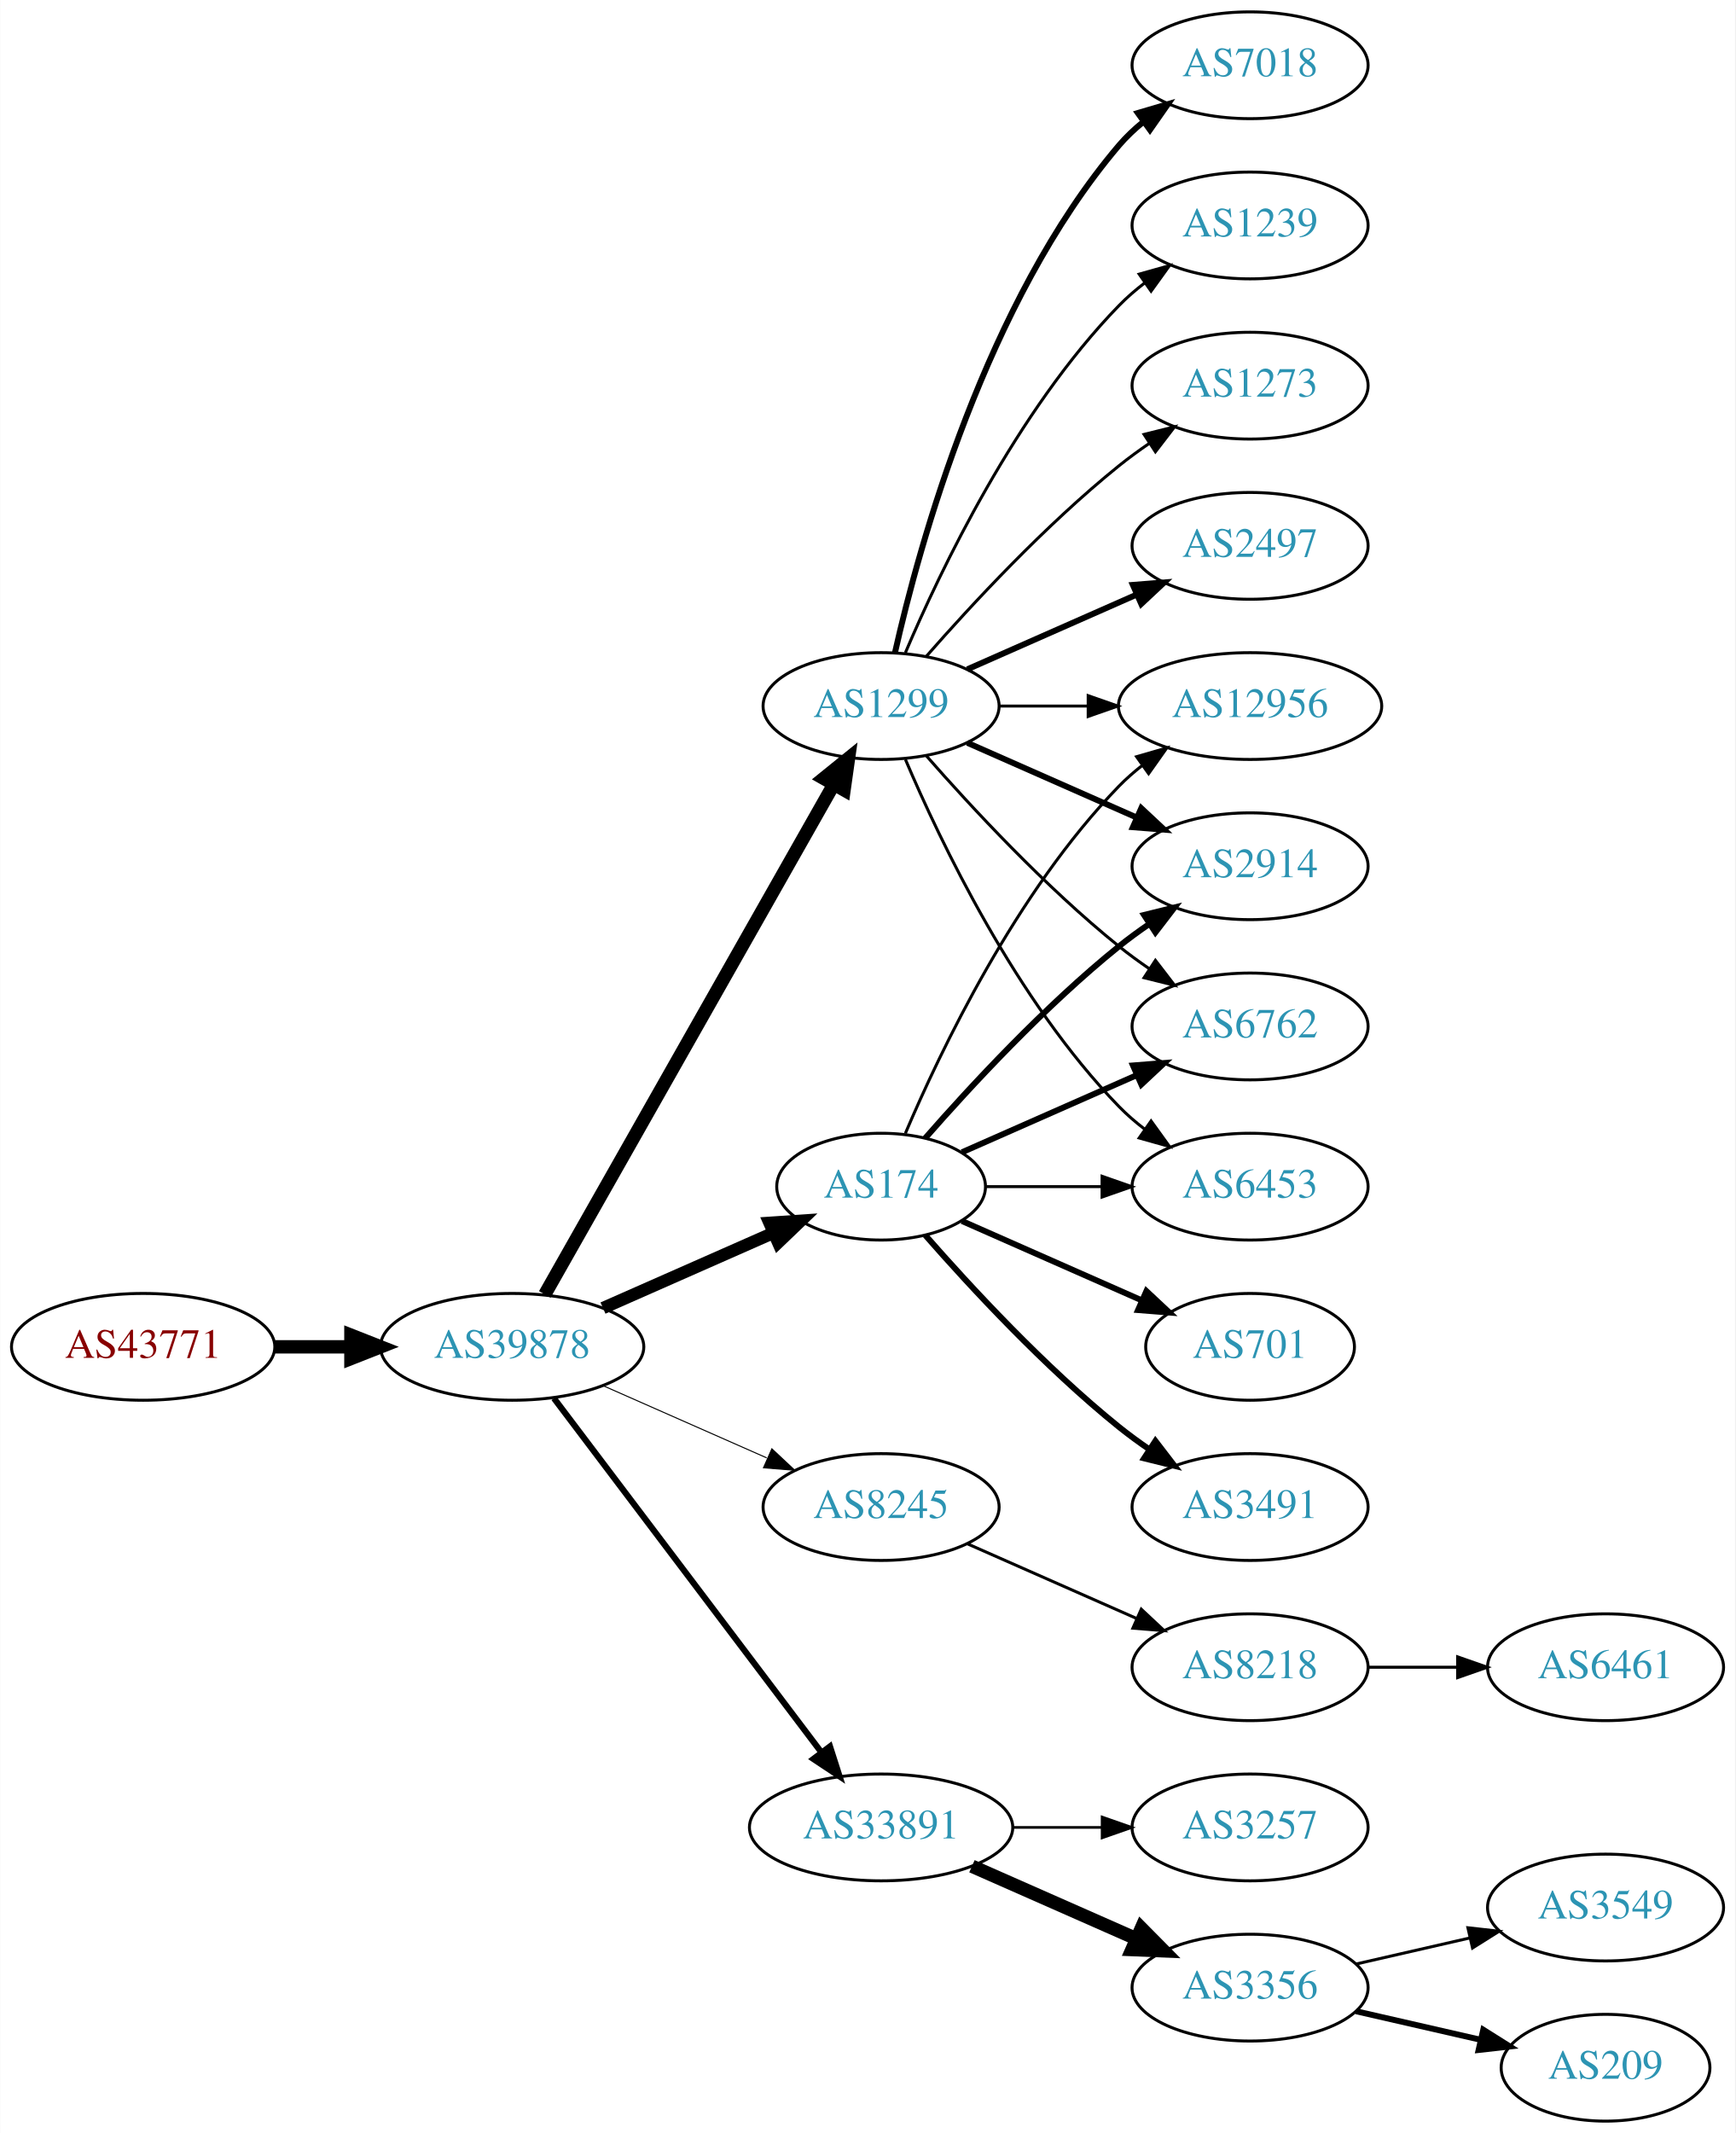
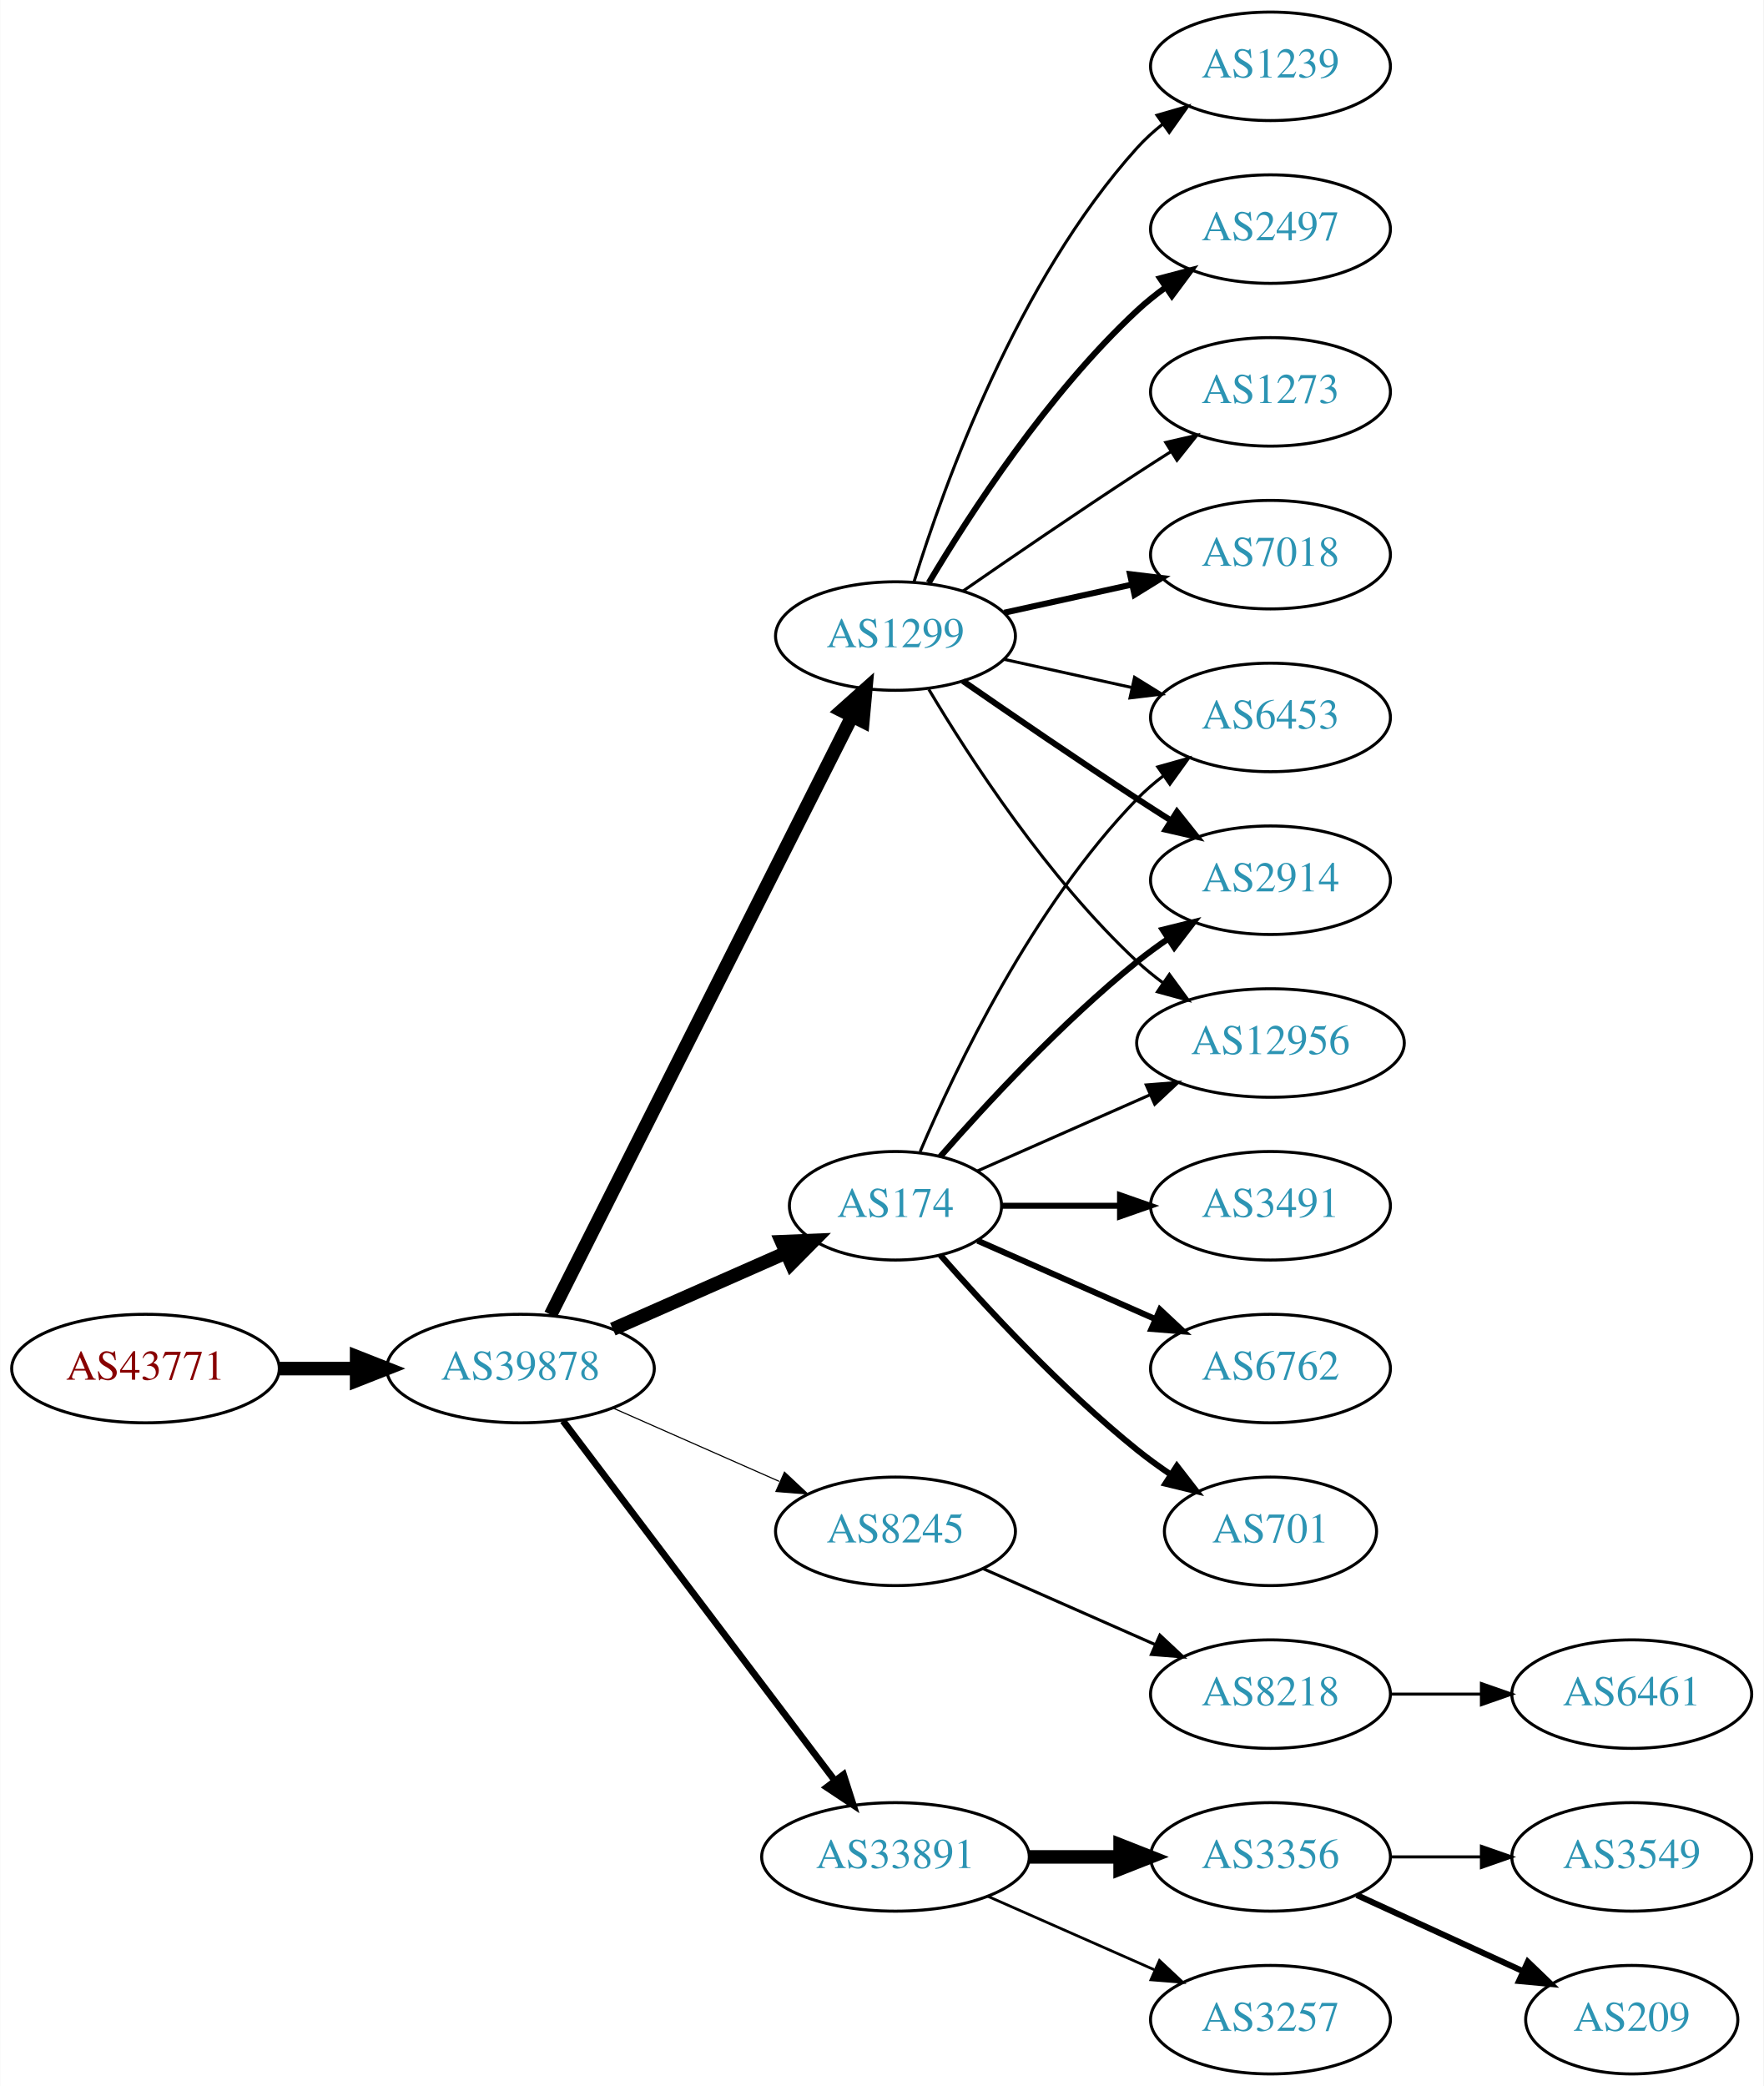
- <svg xmlns="http://www.w3.org/2000/svg" xmlns:xlink="http://www.w3.org/1999/xlink" width="585pt" height="719pt" viewBox="0.00 0.00 584.86 719.00">
-   <g id="graph0" class="graph" transform="scale(1 1) rotate(0) translate(4 715)">
-     <polygon fill="white" stroke="none" points="-4,4 -4,-715 580.862,-715 580.862,4 -4,4" />
+ <svg xmlns="http://www.w3.org/2000/svg" xmlns:xlink="http://www.w3.org/1999/xlink" width="585pt" height="692pt" viewBox="0.00 0.00 584.86 692.00">
+   <g id="graph0" class="graph" transform="scale(1 1) rotate(0) translate(4 688)">
+     <polygon fill="white" stroke="none" points="-4,4 -4,-688 580.862,-688 580.862,4 -4,4" />
    <g id="node1" class="node">
      <g id="a_node1">
        <a xlink:href="/asn/43771" xlink:title="AS43771 ~ MUKI-AS [AT]">
-           <ellipse fill="#ffffff" stroke="black" cx="44.196" cy="-261" rx="44.393" ry="18" />
-           <text text-anchor="middle" x="44.196" y="-257.3" font-family="Times,serif" font-size="14.00" fill="#880000">AS43771</text>
+           <ellipse fill="#ffffff" stroke="black" cx="44.196" cy="-234" rx="44.393" ry="18" />
+           <text text-anchor="middle" x="44.196" y="-230.3" font-family="Times,serif" font-size="14.00" fill="#880000">AS43771</text>
        </a>
      </g>
    </g>
    <g id="node2" class="node">
      <g id="a_node2">
        <a xlink:href="/asn/39878" xlink:title="AS39878 ~ Peter Rauter GmbH [AT]">
-           <ellipse fill="#ffffff" stroke="black" cx="168.588" cy="-261" rx="44.393" ry="18" />
-           <text text-anchor="middle" x="168.588" y="-257.3" font-family="Times,serif" font-size="14.00" fill="#2c94b3">AS39878</text>
+           <ellipse fill="#ffffff" stroke="black" cx="168.588" cy="-234" rx="44.393" ry="18" />
+           <text text-anchor="middle" x="168.588" y="-230.3" font-family="Times,serif" font-size="14.00" fill="#2c94b3">AS39878</text>
        </a>
      </g>
    </g>
    <g id="edge1" class="edge">
-       <path fill="none" stroke="black" stroke-width="4.5" d="M88.692,-261C96.898,-261 105.569,-261 114.041,-261" />
-       <polygon fill="black" stroke="black" stroke-width="4.5" points="114.233,-264.938 124.233,-261 114.233,-257.063 114.233,-264.938" />
+       <path fill="none" stroke="black" stroke-width="4.5" d="M88.692,-234C96.898,-234 105.569,-234 114.041,-234" />
+       <polygon fill="black" stroke="black" stroke-width="4.5" points="114.233,-237.938 124.233,-234 114.233,-230.063 114.233,-237.938" />
    </g>
    <g id="node3" class="node">
      <g id="a_node3">
        <a xlink:href="/asn/174" xlink:title="AS174 ~ Cogent Communications [US]">
-           <ellipse fill="#ffffff" stroke="black" cx="292.98" cy="-315" rx="35.194" ry="18" />
-           <text text-anchor="middle" x="292.98" y="-311.3" font-family="Times,serif" font-size="14.00" fill="#2c94b3">AS174</text>
+           <ellipse fill="#ffffff" stroke="black" cx="292.98" cy="-288" rx="35.194" ry="18" />
+           <text text-anchor="middle" x="292.98" y="-284.3" font-family="Times,serif" font-size="14.00" fill="#2c94b3">AS174</text>
        </a>
      </g>
    </g>
    <g id="edge2" class="edge">
-       <path fill="none" stroke="black" stroke-width="4.154" d="M199.216,-274.072C216.487,-281.692 238.378,-291.35 256.556,-299.371" />
-       <polygon fill="black" stroke="black" stroke-width="4.154" points="255.333,-302.804 265.949,-303.515 258.267,-296.153 255.333,-302.804" />
+       <path fill="none" stroke="black" stroke-width="4.5" d="M199.216,-247.072C216.487,-254.692 238.378,-264.35 256.556,-272.371" />
+       <polygon fill="black" stroke="black" stroke-width="4.5" points="255.211,-276.081 265.949,-276.515 258.39,-268.876 255.211,-276.081" />
    </g>
    <g id="node4" class="node">
      <g id="a_node4">
        <a xlink:href="/asn/1299" xlink:title="AS1299 ~ Telia Carrier [EU]">
          <ellipse fill="#ffffff" stroke="black" cx="292.98" cy="-477" rx="39.794" ry="18" />
          <text text-anchor="middle" x="292.98" y="-473.3" font-family="Times,serif" font-size="14.00" fill="#2c94b3">AS1299</text>
        </a>
      </g>
    </g>
    <g id="edge3" class="edge">
-       <path fill="none" stroke="black" stroke-width="4.5" d="M179.604,-278.676C201.084,-316.584 251.677,-405.873 276.998,-450.559" />
-       <polygon fill="black" stroke="black" stroke-width="4.5" points="273.642,-452.623 281.998,-459.383 280.494,-448.741 273.642,-452.623" />
+       <path fill="none" stroke="black" stroke-width="4.5" d="M178.588,-251.868C199.859,-294.101 253.335,-400.272 278.496,-450.227" />
+       <polygon fill="black" stroke="black" stroke-width="4.5" points="275.117,-452.273 283.132,-459.433 282.151,-448.731 275.117,-452.273" />
    </g>
    <g id="node5" class="node">
      <g id="a_node5">
        <a xlink:href="/asn/8245" xlink:title="AS8245 ~ Video-Broadcast GmbH [AT]">
-           <ellipse fill="#ffffff" stroke="black" cx="292.98" cy="-207" rx="39.794" ry="18" />
-           <text text-anchor="middle" x="292.98" y="-203.3" font-family="Times,serif" font-size="14.00" fill="#2c94b3">AS8245</text>
+           <ellipse fill="#ffffff" stroke="black" cx="292.98" cy="-180" rx="39.794" ry="18" />
+           <text text-anchor="middle" x="292.98" y="-176.3" font-family="Times,serif" font-size="14.00" fill="#2c94b3">AS8245</text>
        </a>
      </g>
    </g>
    <g id="edge4" class="edge">
-       <path fill="none" stroke="black" stroke-width="0.346" d="M199.216,-247.928C215.81,-240.607 236.67,-231.403 254.403,-223.579" />
-       <polygon fill="black" stroke="black" stroke-width="0.346" points="256.151,-226.634 263.887,-219.395 253.325,-220.23 256.151,-226.634" />
+       <path fill="none" stroke="black" stroke-width="0.375" d="M199.216,-220.928C215.81,-213.607 236.67,-204.403 254.403,-196.579" />
+       <polygon fill="black" stroke="black" stroke-width="0.375" points="256.151,-199.634 263.887,-192.395 253.325,-193.23 256.151,-199.634" />
    </g>
    <g id="node6" class="node">
      <g id="a_node6">
        <a xlink:href="/asn/33891" xlink:title="AS33891 ~ CORE-BACKBONE GMBH GLOBAL NETWORK [DE]">
-           <ellipse fill="#ffffff" stroke="black" cx="292.98" cy="-99" rx="44.393" ry="18" />
-           <text text-anchor="middle" x="292.98" y="-95.3" font-family="Times,serif" font-size="14.00" fill="#2c94b3">AS33891</text>
+           <ellipse fill="#ffffff" stroke="black" cx="292.98" cy="-72" rx="44.393" ry="18" />
+           <text text-anchor="middle" x="292.98" y="-68.3" font-family="Times,serif" font-size="14.00" fill="#2c94b3">AS33891</text>
        </a>
      </g>
    </g>
    <g id="edge5" class="edge">
-       <path fill="none" stroke="black" stroke-width="2.077" d="M182.686,-243.663C204.311,-215.04 247.582,-157.767 272.705,-124.514" />
-       <polygon fill="black" stroke="black" stroke-width="2.077" points="275.741,-126.301 278.976,-116.212 270.156,-122.081 275.741,-126.301" />
+       <path fill="none" stroke="black" stroke-width="2.25" d="M182.686,-216.663C204.311,-188.04 247.582,-130.767 272.705,-97.514" />
+       <polygon fill="black" stroke="black" stroke-width="2.25" points="275.741,-99.301 278.976,-89.212 270.156,-95.081 275.741,-99.301" />
    </g>
    <g id="node7" class="node">
      <g id="a_node7">
-         <a xlink:href="/asn/2914" xlink:title="AS2914 ~ NTT America, Inc. [US]">
-           <ellipse fill="#ffffff" stroke="black" cx="417.373" cy="-423" rx="39.794" ry="18" />
-           <text text-anchor="middle" x="417.373" y="-419.3" font-family="Times,serif" font-size="14.00" fill="#2c94b3">AS2914</text>
-         </a>
-       </g>
-     </g>
-     <g id="edge15" class="edge">
-       <path fill="none" stroke="black" stroke-width="2" d="M307.854,-331.345C322.924,-348.559 348.202,-375.901 373.176,-396 376.432,-398.62 379.957,-401.192 383.542,-403.646" />
-       <polygon fill="black" stroke="black" stroke-width="2" points="381.629,-406.577 391.914,-409.121 385.46,-400.719 381.629,-406.577" />
+         <a xlink:href="/asn/6453" xlink:title="AS6453 ~ TATA COMMUNICATIONS (AMERICA) INC [US]">
+           <ellipse fill="#ffffff" stroke="black" cx="417.373" cy="-450" rx="39.794" ry="18" />
+           <text text-anchor="middle" x="417.373" y="-446.3" font-family="Times,serif" font-size="14.00" fill="#2c94b3">AS6453</text>
+         </a>
+       </g>
+     </g>
+     <g id="edge6" class="edge">
+       <path fill="none" stroke="black" d="M301.171,-305.975C312.938,-333.682 338.512,-387.348 373.176,-423 375.797,-425.695 378.737,-428.239 381.82,-430.608" />
+       <polygon fill="black" stroke="black" points="379.986,-433.597 390.189,-436.455 383.995,-427.859 379.986,-433.597" />
+     </g>
+     <g id="node8" class="node">
+       <g id="a_node8">
+         <a xlink:href="/asn/3491" xlink:title="AS3491 ~ PCCW Global, Inc. [US]">
+           <ellipse fill="#ffffff" stroke="black" cx="417.373" cy="-288" rx="39.794" ry="18" />
+           <text text-anchor="middle" x="417.373" y="-284.3" font-family="Times,serif" font-size="14.00" fill="#2c94b3">AS3491</text>
+         </a>
+       </g>
+     </g>
+     <g id="edge7" class="edge">
+       <path fill="none" stroke="black" stroke-width="2" d="M328.399,-288C340.45,-288 354.226,-288 367.244,-288" />
+       <polygon fill="black" stroke="black" stroke-width="2" points="367.474,-291.5 377.473,-288 367.473,-284.5 367.474,-291.5" />
    </g>
    <g id="node9" class="node">
      <g id="a_node9">
        <a xlink:href="/asn/6762" xlink:title="AS6762 ~ TELECOM ITALIA SPARKLE S.p.A. [IT]">
-           <ellipse fill="#ffffff" stroke="black" cx="417.373" cy="-369" rx="39.794" ry="18" />
-           <text text-anchor="middle" x="417.373" y="-365.3" font-family="Times,serif" font-size="14.00" fill="#2c94b3">AS6762</text>
-         </a>
-       </g>
-     </g>
-     <g id="edge14" class="edge">
-       <path fill="none" stroke="black" stroke-width="2" d="M320.237,-326.584C337.422,-334.167 360.135,-344.188 379.17,-352.586" />
-       <polygon fill="black" stroke="black" stroke-width="2" points="377.896,-355.849 388.458,-356.684 380.721,-349.445 377.896,-355.849" />
+           <ellipse fill="#ffffff" stroke="black" cx="417.373" cy="-234" rx="39.794" ry="18" />
+           <text text-anchor="middle" x="417.373" y="-230.3" font-family="Times,serif" font-size="14.00" fill="#2c94b3">AS6762</text>
+         </a>
+       </g>
+     </g>
+     <g id="edge8" class="edge">
+       <path fill="none" stroke="black" stroke-width="2" d="M320.237,-276.416C337.422,-268.833 360.135,-258.812 379.17,-250.414" />
+       <polygon fill="black" stroke="black" stroke-width="2" points="380.721,-253.555 388.458,-246.316 377.896,-247.151 380.721,-253.555" />
+     </g>
+     <g id="node10" class="node">
+       <g id="a_node10">
+         <a xlink:href="/asn/2914" xlink:title="AS2914 ~ NTT America, Inc. [US]">
+           <ellipse fill="#ffffff" stroke="black" cx="417.373" cy="-396" rx="39.794" ry="18" />
+           <text text-anchor="middle" x="417.373" y="-392.3" font-family="Times,serif" font-size="14.00" fill="#2c94b3">AS2914</text>
+         </a>
+       </g>
+     </g>
+     <g id="edge9" class="edge">
+       <path fill="none" stroke="black" stroke-width="2" d="M307.854,-304.345C322.924,-321.559 348.202,-348.901 373.176,-369 376.432,-371.62 379.957,-374.192 383.542,-376.646" />
+       <polygon fill="black" stroke="black" stroke-width="2" points="381.629,-379.577 391.914,-382.121 385.46,-373.719 381.629,-379.577" />
+     </g>
+     <g id="node11" class="node">
+       <g id="a_node11">
+         <a xlink:href="/asn/701" xlink:title="AS701 ~ UUNET [US]">
+           <ellipse fill="#ffffff" stroke="black" cx="417.373" cy="-180" rx="35.194" ry="18" />
+           <text text-anchor="middle" x="417.373" y="-176.3" font-family="Times,serif" font-size="14.00" fill="#2c94b3">AS701</text>
+         </a>
+       </g>
+     </g>
+     <g id="edge10" class="edge">
+       <path fill="none" stroke="black" stroke-width="2" d="M307.854,-271.655C322.924,-254.441 348.202,-227.099 373.176,-207 376.682,-204.179 380.5,-201.413 384.368,-198.792" />
+       <polygon fill="black" stroke="black" stroke-width="2" points="386.325,-201.694 392.813,-193.318 382.518,-195.82 386.325,-201.694" />
+     </g>
+     <g id="node12" class="node">
+       <g id="a_node12">
+         <a xlink:href="/asn/12956" xlink:title="AS12956 ~ TELXIUS [ES]">
+           <ellipse fill="#ffffff" stroke="black" cx="417.373" cy="-342" rx="44.393" ry="18" />
+           <text text-anchor="middle" x="417.373" y="-338.3" font-family="Times,serif" font-size="14.00" fill="#2c94b3">AS12956</text>
+         </a>
+       </g>
+     </g>
+     <g id="edge11" class="edge">
+       <path fill="none" stroke="black" d="M320.237,-299.584C336.941,-306.954 358.869,-316.629 377.564,-324.877" />
+       <polygon fill="black" stroke="black" points="376.16,-328.083 386.722,-328.918 378.985,-321.679 376.16,-328.083" />
+     </g>
+     <g id="edge20" class="edge">
+       <path fill="none" stroke="black" d="M329.053,-469.263C342.24,-466.354 357.42,-463.005 371.386,-459.924" />
+       <polygon fill="black" stroke="black" points="372.284,-463.31 381.295,-457.738 370.776,-456.475 372.284,-463.31" />
+     </g>
+     <g id="edge18" class="edge">
+       <path fill="none" stroke="black" stroke-width="2" d="M315.337,-462.099C331.188,-451.123 353.391,-435.921 373.176,-423 376.758,-420.661 380.529,-418.241 384.289,-415.856" />
+       <polygon fill="black" stroke="black" stroke-width="2" points="386.352,-418.693 392.95,-410.404 382.623,-412.769 386.352,-418.693" />
+     </g>
+     <g id="edge21" class="edge">
+       <path fill="none" stroke="black" d="M304.026,-459.329C317.597,-436.528 343.529,-396.528 373.176,-369 375.783,-366.58 378.637,-364.254 381.595,-362.052" />
+       <polygon fill="black" stroke="black" points="383.843,-364.754 390.095,-356.2 379.873,-358.988 383.843,-364.754" />
+     </g>
+     <g id="node17" class="node">
+       <g id="a_node17">
+         <a xlink:href="/asn/7018" xlink:title="AS7018 ~ AT&amp;T Services, Inc. [US]">
+           <ellipse fill="#ffffff" stroke="black" cx="417.373" cy="-504" rx="39.794" ry="18" />
+           <text text-anchor="middle" x="417.373" y="-500.3" font-family="Times,serif" font-size="14.00" fill="#2c94b3">AS7018</text>
+         </a>
+       </g>
+     </g>
+     <g id="edge16" class="edge">
+       <path fill="none" stroke="black" stroke-width="2" d="M329.053,-484.737C342.24,-487.646 357.42,-490.995 371.386,-494.076" />
+       <polygon fill="black" stroke="black" stroke-width="2" points="370.776,-497.525 381.295,-496.262 372.284,-490.69 370.776,-497.525" />
+     </g>
+     <g id="node18" class="node">
+       <g id="a_node18">
+         <a xlink:href="/asn/1239" xlink:title="AS1239 ~ Sprint [US]">
+           <ellipse fill="#ffffff" stroke="black" cx="417.373" cy="-666" rx="39.794" ry="18" />
+           <text text-anchor="middle" x="417.373" y="-662.3" font-family="Times,serif" font-size="14.00" fill="#2c94b3">AS1239</text>
+         </a>
+       </g>
+     </g>
+     <g id="edge17" class="edge">
+       <path fill="none" stroke="black" d="M299.118,-494.94C309.021,-526.979 333.359,-594.812 373.176,-639 375.693,-641.792 378.564,-644.401 381.603,-646.812" />
+       <polygon fill="black" stroke="black" points="379.732,-649.776 389.911,-652.715 383.786,-644.07 379.732,-649.776" />
+     </g>
+     <g id="node19" class="node">
+       <g id="a_node19">
+         <a xlink:href="/asn/2497" xlink:title="AS2497 ~ Internet Initiative Japan Inc. [JP]">
+           <ellipse fill="#ffffff" stroke="black" cx="417.373" cy="-612" rx="39.794" ry="18" />
+           <text text-anchor="middle" x="417.373" y="-608.3" font-family="Times,serif" font-size="14.00" fill="#2c94b3">AS2497</text>
+         </a>
+       </g>
+     </g>
+     <g id="edge19" class="edge">
+       <path fill="none" stroke="black" stroke-width="2" d="M304.026,-494.671C317.597,-517.472 343.529,-557.472 373.176,-585 376.083,-587.699 379.296,-590.28 382.62,-592.703" />
+       <polygon fill="black" stroke="black" stroke-width="2" points="380.755,-595.667 390.998,-598.375 384.679,-589.87 380.755,-595.667" />
+     </g>
+     <g id="node20" class="node">
+       <g id="a_node20">
+         <a xlink:href="/asn/1273" xlink:title="AS1273 ~ Vodafone Group PLC [EU]">
+           <ellipse fill="#ffffff" stroke="black" cx="417.373" cy="-558" rx="39.794" ry="18" />
+           <text text-anchor="middle" x="417.373" y="-554.3" font-family="Times,serif" font-size="14.00" fill="#2c94b3">AS1273</text>
+         </a>
+       </g>
+     </g>
+     <g id="edge22" class="edge">
+       <path fill="none" stroke="black" d="M315.337,-491.901C331.188,-502.877 353.391,-518.079 373.176,-531 376.758,-533.339 380.529,-535.759 384.289,-538.144" />
+       <polygon fill="black" stroke="black" points="382.623,-541.231 392.95,-543.596 386.352,-535.307 382.623,-541.231" />
    </g>
    <g id="node13" class="node">
      <g id="a_node13">
-         <a xlink:href="/asn/6453" xlink:title="AS6453 ~ TATA COMMUNICATIONS (AMERICA) INC [US]">
-           <ellipse fill="#ffffff" stroke="black" cx="417.373" cy="-315" rx="39.794" ry="18" />
-           <text text-anchor="middle" x="417.373" y="-311.3" font-family="Times,serif" font-size="14.00" fill="#2c94b3">AS6453</text>
-         </a>
-       </g>
-     </g>
-     <g id="edge16" class="edge">
-       <path fill="none" stroke="black" d="M328.399,-315C340.45,-315 354.226,-315 367.244,-315" />
-       <polygon fill="black" stroke="black" points="367.474,-318.5 377.473,-315 367.473,-311.5 367.474,-318.5" />
+         <a xlink:href="/asn/8218" xlink:title="AS8218 ~ legacy Neotelecoms [FR]">
+           <ellipse fill="#ffffff" stroke="black" cx="417.373" cy="-126" rx="39.794" ry="18" />
+           <text text-anchor="middle" x="417.373" y="-122.3" font-family="Times,serif" font-size="14.00" fill="#2c94b3">AS8218</text>
+         </a>
+       </g>
+     </g>
+     <g id="edge12" class="edge">
+       <path fill="none" stroke="black" d="M322.06,-167.611C339.008,-160.134 360.805,-150.517 379.174,-142.412" />
+       <polygon fill="black" stroke="black" points="380.688,-145.57 388.424,-138.331 377.862,-139.166 380.688,-145.57" />
+     </g>
+     <g id="node15" class="node">
+       <g id="a_node15">
+         <a xlink:href="/asn/3257" xlink:title="AS3257 ~ GTT [DE]">
+           <ellipse fill="#ffffff" stroke="black" cx="417.373" cy="-18" rx="39.794" ry="18" />
+           <text text-anchor="middle" x="417.373" y="-14.3" font-family="Times,serif" font-size="14.00" fill="#2c94b3">AS3257</text>
+         </a>
+       </g>
+     </g>
+     <g id="edge14" class="edge">
+       <path fill="none" stroke="black" stroke-width="0.9" d="M323.608,-58.928C340.203,-51.606 361.062,-42.403 378.795,-34.579" />
+       <polygon fill="black" stroke="black" stroke-width="0.9" points="380.543,-37.634 388.279,-30.395 377.717,-31.23 380.543,-37.634" />
+     </g>
+     <g id="node16" class="node">
+       <g id="a_node16">
+         <a xlink:href="/asn/3356" xlink:title="AS3356 ~ Level 3 Parent, LLC [US]">
+           <ellipse fill="#ffffff" stroke="black" cx="417.373" cy="-72" rx="39.794" ry="18" />
+           <text text-anchor="middle" x="417.373" y="-68.3" font-family="Times,serif" font-size="14.00" fill="#2c94b3">AS3356</text>
+         </a>
+       </g>
+     </g>
+     <g id="edge15" class="edge">
+       <path fill="none" stroke="black" stroke-width="4.5" d="M337.476,-72C347.165,-72 357.502,-72 367.394,-72" />
+       <polygon fill="black" stroke="black" stroke-width="4.5" points="367.497,-75.938 377.497,-72 367.497,-68.063 367.497,-75.938" />
    </g>
    <g id="node14" class="node">
      <g id="a_node14">
-         <a xlink:href="/asn/12956" xlink:title="AS12956 ~ TELXIUS [ES]">
-           <ellipse fill="#ffffff" stroke="black" cx="417.373" cy="-477" rx="44.393" ry="18" />
-           <text text-anchor="middle" x="417.373" y="-473.3" font-family="Times,serif" font-size="14.00" fill="#2c94b3">AS12956</text>
-         </a>
-       </g>
-     </g>
-     <g id="edge19" class="edge">
-       <path fill="none" stroke="black" d="M301.171,-332.975C312.938,-360.682 338.512,-414.348 373.176,-450 375.592,-452.485 378.281,-454.842 381.102,-457.051" />
-       <polygon fill="black" stroke="black" points="379.109,-459.929 389.286,-462.873 383.167,-454.225 379.109,-459.929" />
-     </g>
-     <g id="node15" class="node">
-       <g id="a_node15">
-         <a xlink:href="/asn/3491" xlink:title="AS3491 ~ PCCW Global, Inc. [US]">
-           <ellipse fill="#ffffff" stroke="black" cx="417.373" cy="-207" rx="39.794" ry="18" />
-           <text text-anchor="middle" x="417.373" y="-203.3" font-family="Times,serif" font-size="14.00" fill="#2c94b3">AS3491</text>
-         </a>
-       </g>
-     </g>
-     <g id="edge17" class="edge">
-       <path fill="none" stroke="black" stroke-width="2" d="M307.854,-298.655C322.924,-281.441 348.202,-254.099 373.176,-234 376.432,-231.38 379.957,-228.808 383.542,-226.354" />
-       <polygon fill="black" stroke="black" stroke-width="2" points="385.46,-229.281 391.914,-220.879 381.629,-223.423 385.46,-229.281" />
-     </g>
-     <g id="node16" class="node">
-       <g id="a_node16">
-         <a xlink:href="/asn/701" xlink:title="AS701 ~ UUNET [US]">
-           <ellipse fill="#ffffff" stroke="black" cx="417.373" cy="-261" rx="35.194" ry="18" />
-           <text text-anchor="middle" x="417.373" y="-257.3" font-family="Times,serif" font-size="14.00" fill="#2c94b3">AS701</text>
-         </a>
-       </g>
-     </g>
-     <g id="edge18" class="edge">
-       <path fill="none" stroke="black" stroke-width="2" d="M320.237,-303.416C337.902,-295.621 361.41,-285.25 380.758,-276.713" />
-       <polygon fill="black" stroke="black" stroke-width="2" points="382.424,-279.804 390.16,-272.565 379.598,-273.4 382.424,-279.804" />
-     </g>
-     <g id="edge6" class="edge">
-       <path fill="none" stroke="black" stroke-width="2" d="M322.06,-464.611C339.008,-457.134 360.805,-447.517 379.174,-439.412" />
-       <polygon fill="black" stroke="black" stroke-width="2" points="380.688,-442.57 388.424,-435.331 377.862,-436.166 380.688,-442.57" />
-     </g>
-     <g id="node8" class="node">
-       <g id="a_node8">
-         <a xlink:href="/asn/2497" xlink:title="AS2497 ~ Internet Initiative Japan Inc. [JP]">
-           <ellipse fill="#ffffff" stroke="black" cx="417.373" cy="-531" rx="39.794" ry="18" />
-           <text text-anchor="middle" x="417.373" y="-527.3" font-family="Times,serif" font-size="14.00" fill="#2c94b3">AS2497</text>
-         </a>
-       </g>
-     </g>
-     <g id="edge7" class="edge">
-       <path fill="none" stroke="black" stroke-width="2" d="M322.06,-489.389C339.008,-496.866 360.805,-506.483 379.174,-514.588" />
-       <polygon fill="black" stroke="black" stroke-width="2" points="377.862,-517.834 388.424,-518.669 380.688,-511.43 377.862,-517.834" />
-     </g>
-     <g id="edge8" class="edge">
-       <path fill="none" stroke="black" d="M308.133,-460.337C323.234,-443.106 348.355,-415.976 373.176,-396 376.432,-393.38 379.957,-390.808 383.542,-388.354" />
-       <polygon fill="black" stroke="black" points="385.46,-391.281 391.914,-382.879 381.629,-385.423 385.46,-391.281" />
-     </g>
-     <g id="node10" class="node">
-       <g id="a_node10">
-         <a xlink:href="/asn/7018" xlink:title="AS7018 ~ AT&amp;T Services, Inc. [US]">
-           <ellipse fill="#ffffff" stroke="black" cx="417.373" cy="-693" rx="39.794" ry="18" />
-           <text text-anchor="middle" x="417.373" y="-689.3" font-family="Times,serif" font-size="14.00" fill="#2c94b3">AS7018</text>
-         </a>
-       </g>
-     </g>
-     <g id="edge9" class="edge">
-       <path fill="none" stroke="black" stroke-width="2" d="M297.674,-495.075C305.814,-531.148 328.247,-613.14 373.176,-666 375.611,-668.864 378.427,-671.521 381.432,-673.961" />
-       <polygon fill="black" stroke="black" stroke-width="2" points="379.531,-676.905 389.692,-679.906 383.62,-671.224 379.531,-676.905" />
-     </g>
-     <g id="node11" class="node">
-       <g id="a_node11">
-         <a xlink:href="/asn/1239" xlink:title="AS1239 ~ Sprint [US]">
-           <ellipse fill="#ffffff" stroke="black" cx="417.373" cy="-639" rx="39.794" ry="18" />
-           <text text-anchor="middle" x="417.373" y="-635.3" font-family="Times,serif" font-size="14.00" fill="#2c94b3">AS1239</text>
-         </a>
-       </g>
-     </g>
-     <g id="edge10" class="edge">
-       <path fill="none" stroke="black" d="M301.171,-494.975C312.938,-522.682 338.512,-576.348 373.176,-612 375.797,-614.695 378.737,-617.239 381.82,-619.608" />
-       <polygon fill="black" stroke="black" points="379.986,-622.597 390.189,-625.455 383.995,-616.859 379.986,-622.597" />
-     </g>
-     <g id="node12" class="node">
-       <g id="a_node12">
-         <a xlink:href="/asn/1273" xlink:title="AS1273 ~ Vodafone Group PLC [EU]">
-           <ellipse fill="#ffffff" stroke="black" cx="417.373" cy="-585" rx="39.794" ry="18" />
-           <text text-anchor="middle" x="417.373" y="-581.3" font-family="Times,serif" font-size="14.00" fill="#2c94b3">AS1273</text>
-         </a>
-       </g>
-     </g>
-     <g id="edge11" class="edge">
-       <path fill="none" stroke="black" d="M308.133,-493.663C323.234,-510.894 348.355,-538.024 373.176,-558 376.432,-560.62 379.957,-563.192 383.542,-565.646" />
-       <polygon fill="black" stroke="black" points="381.629,-568.577 391.914,-571.121 385.46,-562.719 381.629,-568.577" />
-     </g>
-     <g id="edge12" class="edge">
-       <path fill="none" stroke="black" d="M301.171,-459.025C312.938,-431.318 338.512,-377.652 373.176,-342 375.797,-339.305 378.737,-336.761 381.82,-334.392" />
-       <polygon fill="black" stroke="black" points="383.995,-337.141 390.189,-328.545 379.986,-331.403 383.995,-337.141" />
+         <a xlink:href="/asn/6461" xlink:title="AS6461 ~ Zayo Bandwidth [US]">
+           <ellipse fill="#ffffff" stroke="black" cx="537.215" cy="-126" rx="39.794" ry="18" />
+           <text text-anchor="middle" x="537.215" y="-122.3" font-family="Times,serif" font-size="14.00" fill="#2c94b3">AS6461</text>
+         </a>
+       </g>
    </g>
    <g id="edge13" class="edge">
-       <path fill="none" stroke="black" d="M332.706,-477C342.166,-477 352.458,-477 362.484,-477" />
-       <polygon fill="black" stroke="black" points="362.791,-480.5 372.791,-477 362.791,-473.5 362.791,-480.5" />
-     </g>
-     <g id="node17" class="node">
-       <g id="a_node17">
-         <a xlink:href="/asn/8218" xlink:title="AS8218 ~ legacy Neotelecoms [FR]">
-           <ellipse fill="#ffffff" stroke="black" cx="417.373" cy="-153" rx="39.794" ry="18" />
-           <text text-anchor="middle" x="417.373" y="-149.3" font-family="Times,serif" font-size="14.00" fill="#2c94b3">AS8218</text>
-         </a>
-       </g>
-     </g>
-     <g id="edge20" class="edge">
-       <path fill="none" stroke="black" d="M322.06,-194.611C339.008,-187.134 360.805,-177.517 379.174,-169.412" />
-       <polygon fill="black" stroke="black" points="380.688,-172.57 388.424,-165.331 377.862,-166.166 380.688,-172.57" />
-     </g>
-     <g id="node19" class="node">
-       <g id="a_node19">
-         <a xlink:href="/asn/3356" xlink:title="AS3356 ~ Level 3 Parent, LLC [US]">
-           <ellipse fill="#ffffff" stroke="black" cx="417.373" cy="-45" rx="39.794" ry="18" />
-           <text text-anchor="middle" x="417.373" y="-41.3" font-family="Times,serif" font-size="14.00" fill="#2c94b3">AS3356</text>
-         </a>
-       </g>
-     </g>
-     <g id="edge22" class="edge">
-       <path fill="none" stroke="black" stroke-width="4.5" d="M323.608,-85.928C340.203,-78.606 361.062,-69.403 378.795,-61.579" />
-       <polygon fill="black" stroke="black" stroke-width="4.5" points="380.719,-65.034 388.279,-57.395 377.54,-57.829 380.719,-65.034" />
-     </g>
-     <g id="node20" class="node">
-       <g id="a_node20">
-         <a xlink:href="/asn/3257" xlink:title="AS3257 ~ GTT [DE]">
-           <ellipse fill="#ffffff" stroke="black" cx="417.373" cy="-99" rx="39.794" ry="18" />
-           <text text-anchor="middle" x="417.373" y="-95.3" font-family="Times,serif" font-size="14.00" fill="#2c94b3">AS3257</text>
-         </a>
-       </g>
-     </g>
-     <g id="edge23" class="edge">
-       <path fill="none" stroke="black" stroke-width="0.9" d="M337.476,-99C347.165,-99 357.502,-99 367.394,-99" />
-       <polygon fill="black" stroke="black" stroke-width="0.9" points="367.497,-102.5 377.497,-99 367.497,-95.5 367.497,-102.5" />
-     </g>
-     <g id="node18" class="node">
-       <g id="a_node18">
-         <a xlink:href="/asn/6461" xlink:title="AS6461 ~ Zayo Bandwidth [US]">
-           <ellipse fill="#ffffff" stroke="black" cx="537.215" cy="-153" rx="39.794" ry="18" />
-           <text text-anchor="middle" x="537.215" y="-149.3" font-family="Times,serif" font-size="14.00" fill="#2c94b3">AS6461</text>
-         </a>
-       </g>
-     </g>
-     <g id="edge21" class="edge">
-       <path fill="none" stroke="black" d="M457.285,-153C466.839,-153 477.188,-153 487.151,-153" />
-       <polygon fill="black" stroke="black" points="487.343,-156.5 497.343,-153 487.343,-149.5 487.343,-156.5" />
+       <path fill="none" stroke="black" d="M457.285,-126C466.839,-126 477.188,-126 487.151,-126" />
+       <polygon fill="black" stroke="black" points="487.343,-129.5 497.343,-126 487.343,-122.5 487.343,-129.5" />
    </g>
    <g id="node21" class="node">
      <g id="a_node21">
        <a xlink:href="/asn/209" xlink:title="AS209 ~ CenturyLink Communications, LLC [US]">
          <ellipse fill="#ffffff" stroke="black" cx="537.215" cy="-18" rx="35.194" ry="18" />
          <text text-anchor="middle" x="537.215" y="-14.3" font-family="Times,serif" font-size="14.00" fill="#2c94b3">AS209</text>
        </a>
      </g>
    </g>
-     <g id="edge24" class="edge">
-       <path fill="none" stroke="black" stroke-width="2" d="M453.092,-37.045C466.184,-34.045 481.207,-30.604 494.847,-27.478" />
-       <polygon fill="black" stroke="black" stroke-width="2" points="495.989,-30.807 504.955,-25.162 494.425,-23.984 495.989,-30.807" />
+     <g id="edge23" class="edge">
+       <path fill="none" stroke="black" stroke-width="2" d="M446.001,-59.339C462.418,-51.817 483.399,-42.202 500.996,-34.139" />
+       <polygon fill="black" stroke="black" stroke-width="2" points="502.74,-37.189 510.373,-29.842 499.824,-30.826 502.74,-37.189" />
    </g>
    <g id="node22" class="node">
      <g id="a_node22">
        <a xlink:href="/asn/3549" xlink:title="AS3549 ~ Level 3 Parent, LLC [US]">
          <ellipse fill="#ffffff" stroke="black" cx="537.215" cy="-72" rx="39.794" ry="18" />
          <text text-anchor="middle" x="537.215" y="-68.3" font-family="Times,serif" font-size="14.00" fill="#2c94b3">AS3549</text>
        </a>
      </g>
    </g>
-     <g id="edge25" class="edge">
-       <path fill="none" stroke="black" d="M453.092,-52.955C465.092,-55.704 478.713,-58.825 491.405,-61.733" />
-       <polygon fill="black" stroke="black" points="490.808,-65.187 501.337,-64.009 492.371,-58.364 490.808,-65.187" />
+     <g id="edge24" class="edge">
+       <path fill="none" stroke="black" d="M457.285,-72C466.839,-72 477.188,-72 487.151,-72" />
+       <polygon fill="black" stroke="black" points="487.343,-75.5 497.343,-72 487.343,-68.5 487.343,-75.5" />
    </g>
  </g>
</svg>
